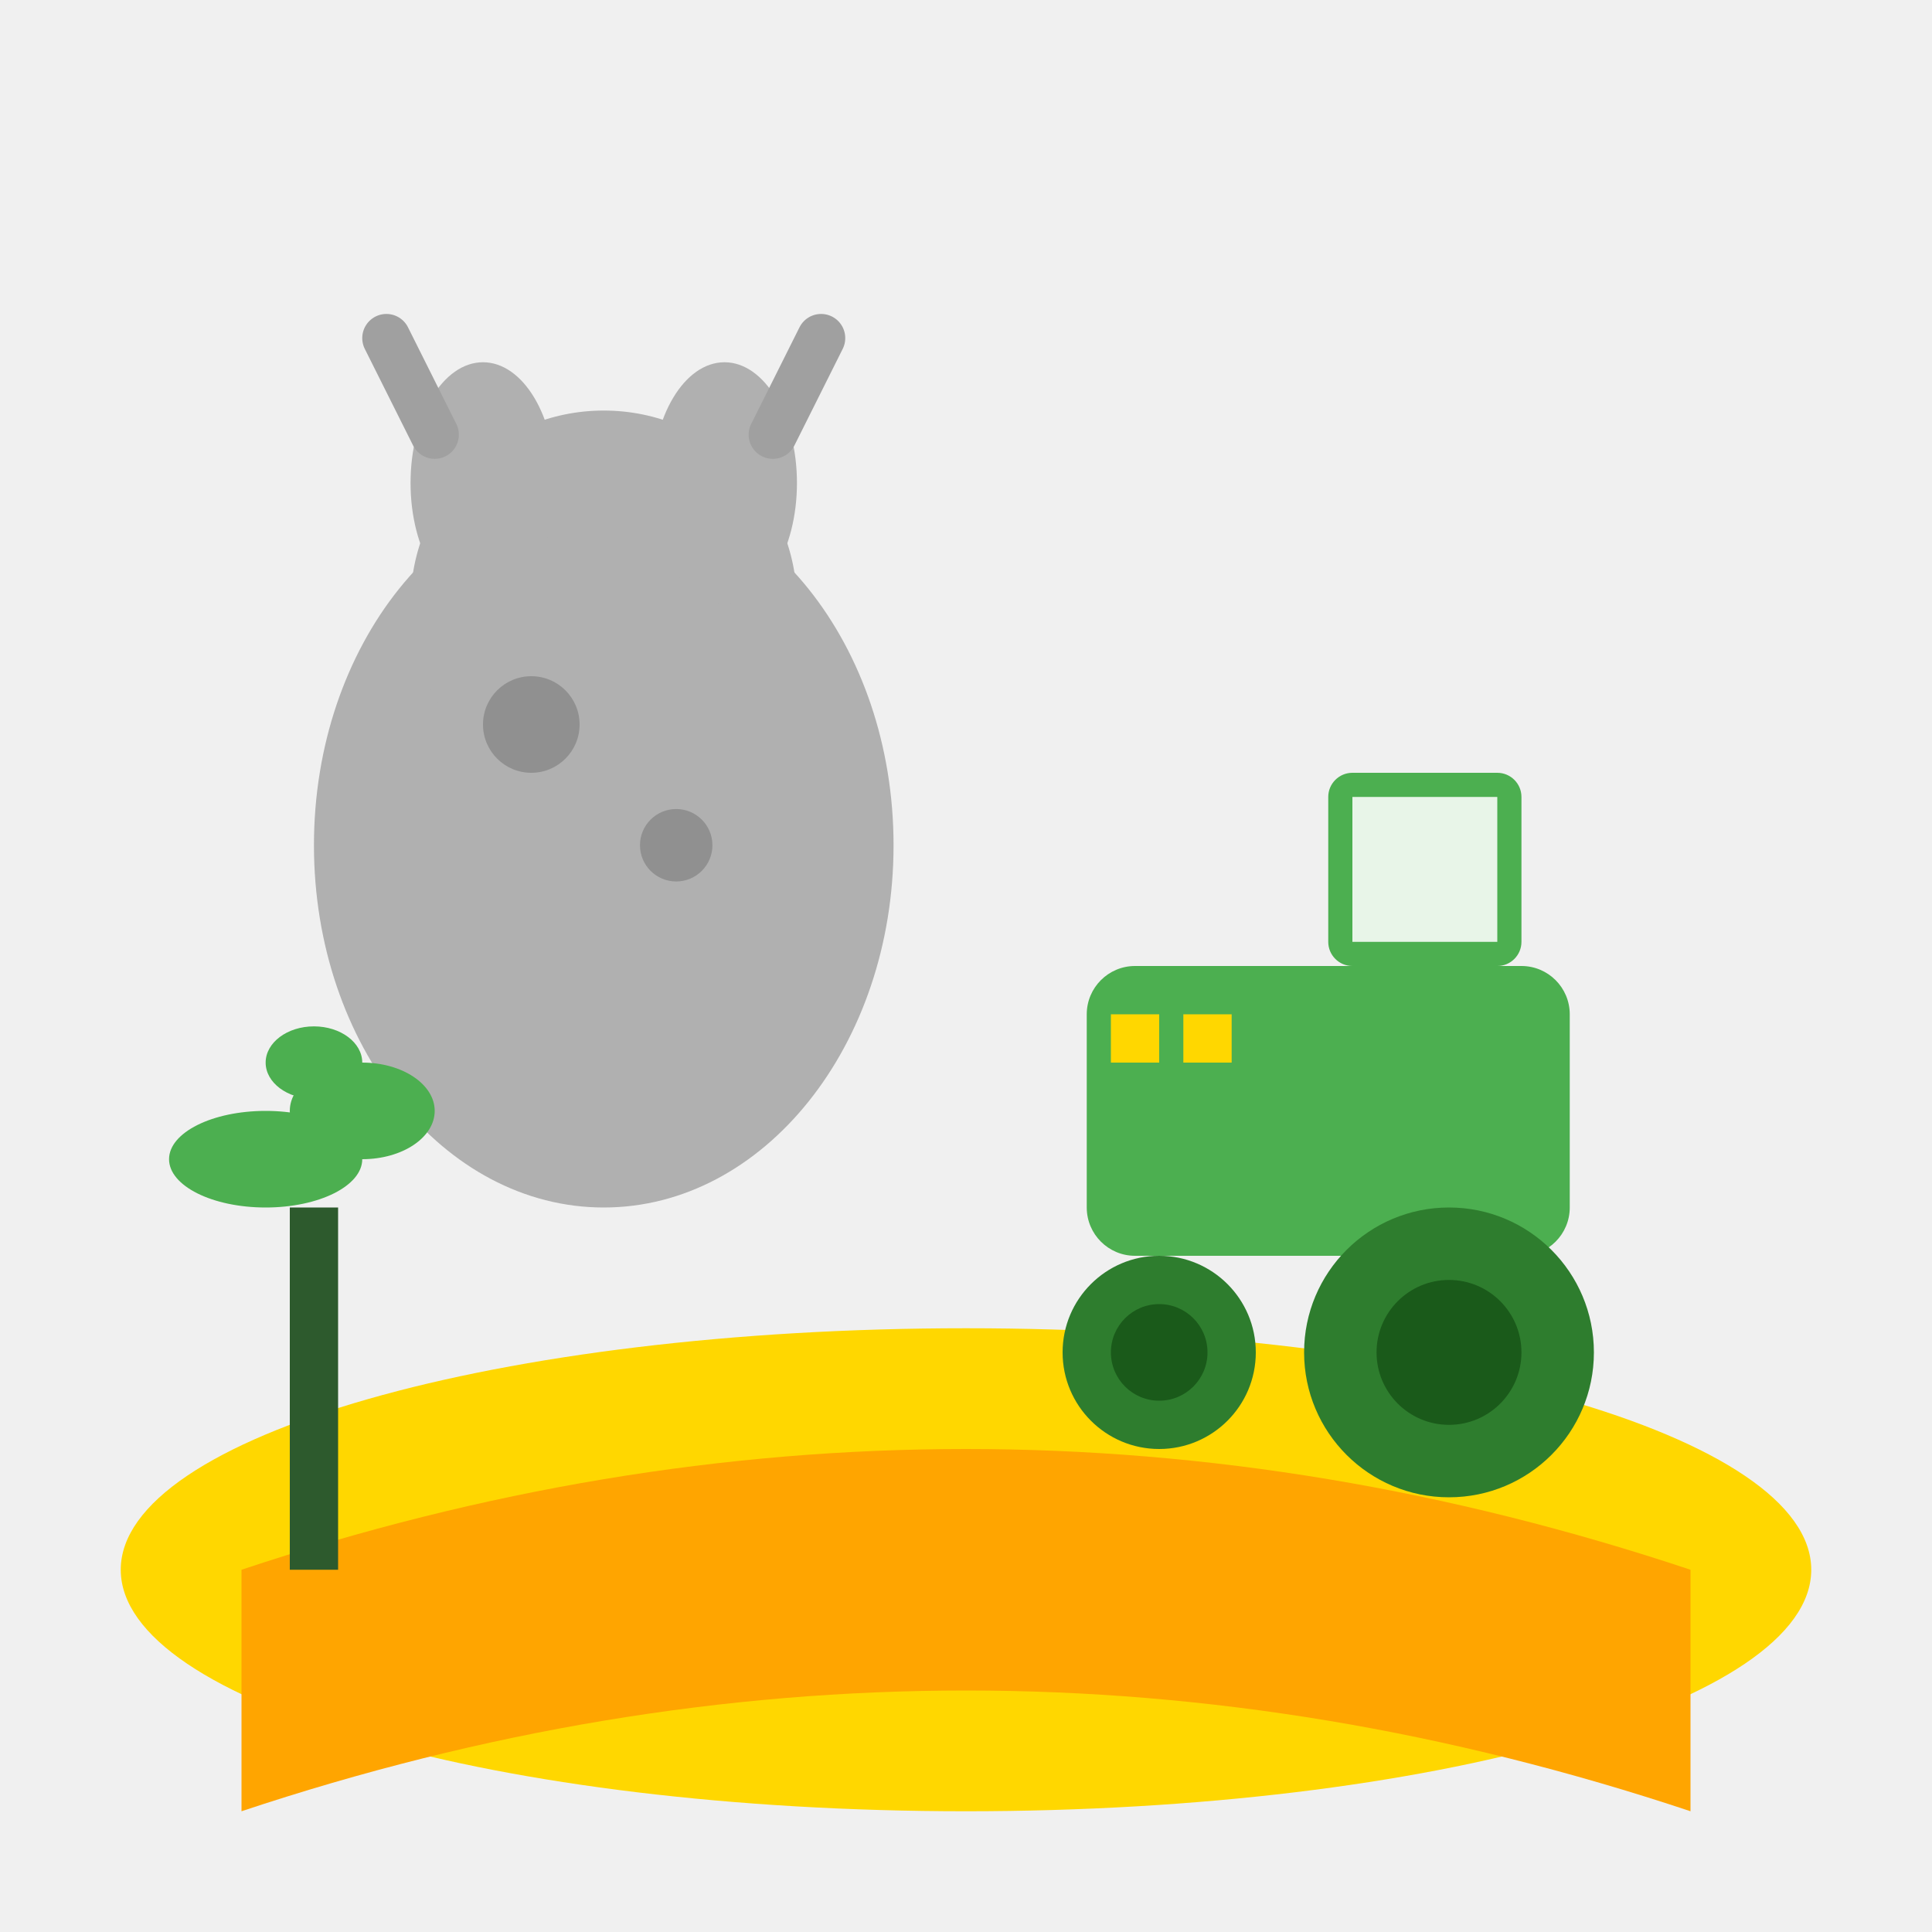
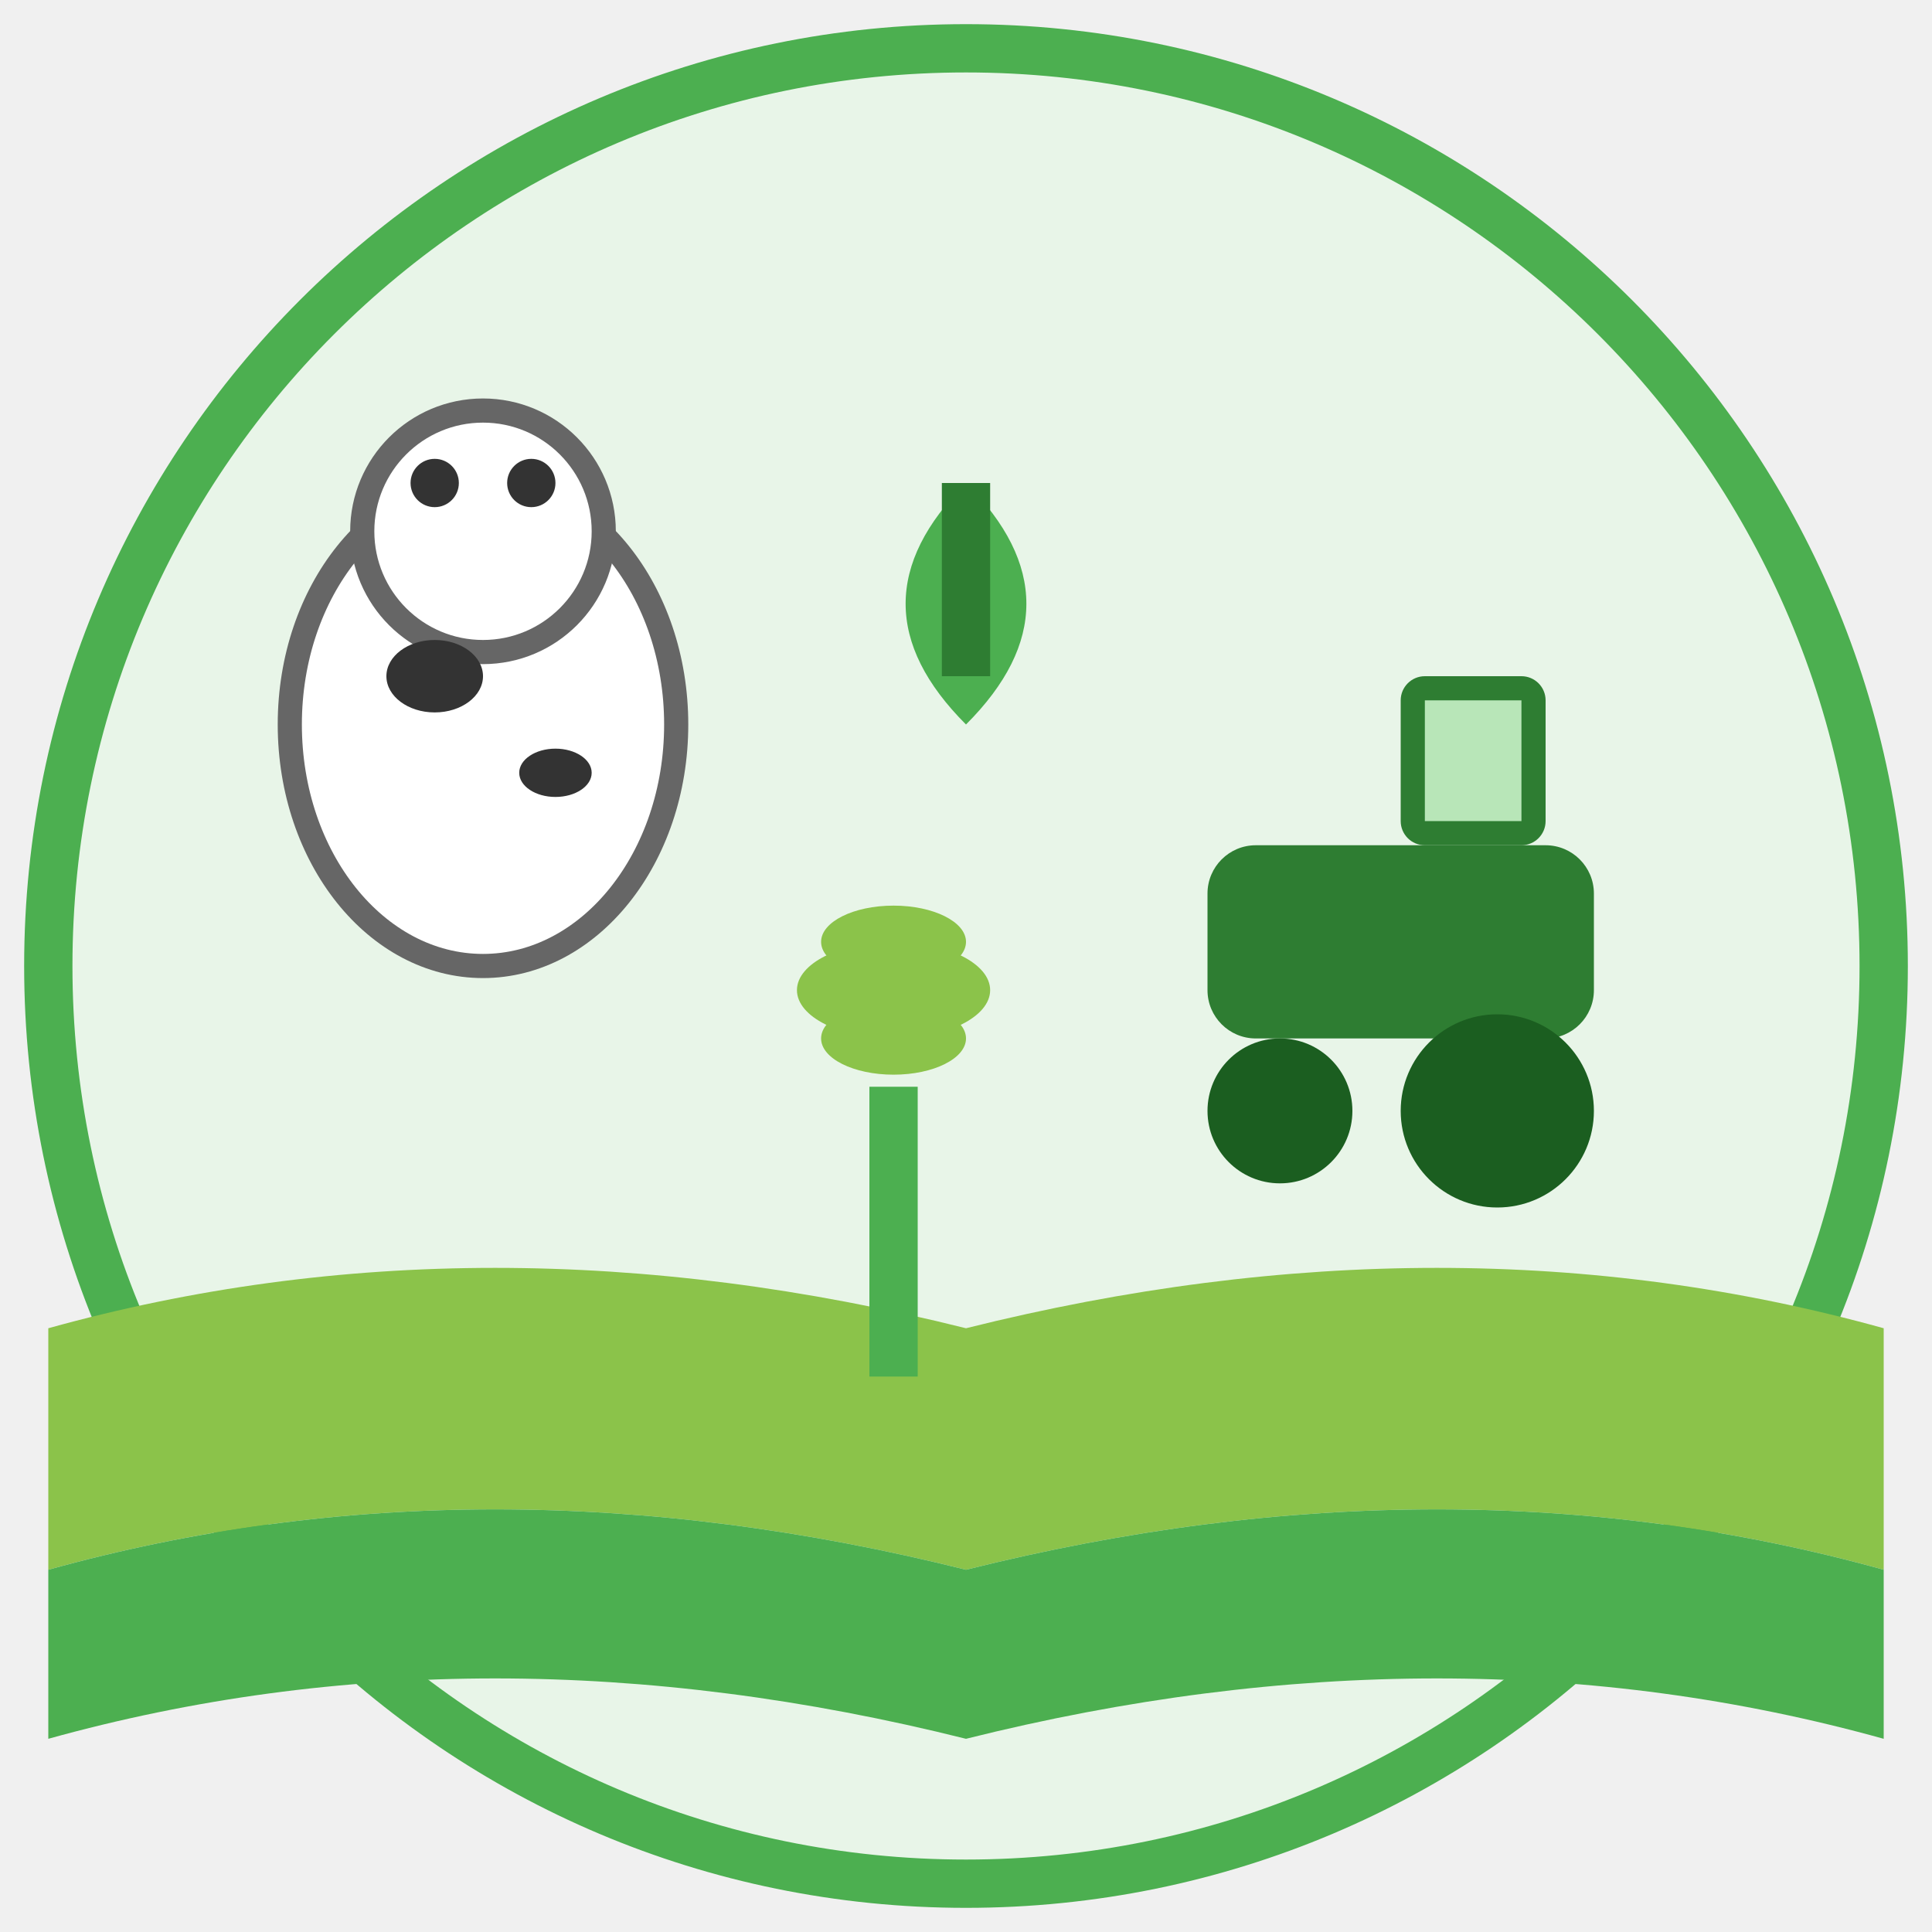
<svg xmlns="http://www.w3.org/2000/svg" width="80" height="80" viewBox="0 0 80 80">
-   <ellipse cx="40" cy="65" rx="35" ry="10" fill="#FFD700" />
-   <path d="M10 65 Q40 55 70 65 L70 75 Q40 65 10 75 Z" fill="#FFA500" />
-   <ellipse cx="25" cy="35" rx="12" ry="15" fill="#B0B0B0" />
-   <circle cx="25" cy="25" r="8" fill="#B0B0B0" />
-   <ellipse cx="20" cy="20" rx="3" ry="5" fill="#B0B0B0" />
-   <ellipse cx="30" cy="20" rx="3" ry="5" fill="#B0B0B0" />
-   <path d="M18 18 L16 14" stroke="#A0A0A0" stroke-width="2" stroke-linecap="round" />
-   <path d="M32 18 L34 14" stroke="#A0A0A0" stroke-width="2" stroke-linecap="round" />
-   <circle cx="22" cy="30" r="2" fill="#909090" />
-   <circle cx="28" cy="35" r="1.5" fill="#909090" />
-   <rect x="12" y="50" width="2" height="15" fill="#2D5A2D" />
-   <ellipse cx="11" cy="48" rx="4" ry="2" fill="#4CAF50" />
-   <ellipse cx="15" cy="46" rx="3" ry="2" fill="#4CAF50" />
-   <ellipse cx="13" cy="44" rx="2" ry="1.5" fill="#4CAF50" />
-   <rect x="45" y="40" width="20" height="12" rx="2" fill="#4CAF50" />
-   <rect x="55" y="32" width="8" height="8" rx="1" fill="#4CAF50" />
-   <rect x="56" y="33" width="6" height="6" fill="#E8F5E8" />
-   <circle cx="60" cy="56" r="6" fill="#2E7D2E" />
-   <circle cx="60" cy="56" r="3" fill="#1A5A1A" />
-   <circle cx="48" cy="56" r="4" fill="#2E7D2E" />
-   <circle cx="48" cy="56" r="2" fill="#1A5A1A" />
-   <rect x="46" y="42" width="2" height="2" fill="#FFD700" />
-   <rect x="49" y="42" width="2" height="2" fill="#FFD700" />
+   <circle cx="40" cy="40" r="38" fill="#E8F5E8" stroke="#4CAF50" stroke-width="2" />
+   <path d="M2 55 Q20 50 40 55 Q60 50 78 55 L78 65 Q60 60 40 65 Q20 60 2 65 Z" fill="#8BC34A" />
+   <path d="M2 65 Q20 60 40 65 Q60 60 78 65 L78 72 Q60 67 40 72 Q20 67 2 72 Z" fill="#4CAF50" />
+   <ellipse cx="20" cy="30" rx="8" ry="10" fill="#FFFFFF" stroke="#666" stroke-width="1" />
+   <circle cx="20" cy="22" r="5" fill="#FFFFFF" stroke="#666" stroke-width="1" />
+   <circle cx="18" cy="20" r="1" fill="#333" />
+   <circle cx="22" cy="20" r="1" fill="#333" />
+   <ellipse cx="18" cy="28" rx="2" ry="1.5" fill="#333" />
+   <ellipse cx="23" cy="32" rx="1.5" ry="1" fill="#333" />
+   <rect x="36" y="45" width="2" height="12" fill="#4CAF50" />
+   <ellipse cx="37" cy="43" rx="3" ry="1.5" fill="#8BC34A" />
+   <ellipse cx="37" cy="41" rx="4" ry="2" fill="#8BC34A" />
+   <ellipse cx="37" cy="39" rx="3" ry="1.5" fill="#8BC34A" />
+   <rect x="50" y="35" width="16" height="8" rx="2" fill="#2E7D32" />
+   <rect x="58" y="28" width="6" height="7" rx="1" fill="#2E7D32" />
+   <rect x="59" y="29" width="4" height="5" fill="#B8E6B8" />
+   <circle cx="62" cy="46" r="4" fill="#1B5E20" />
+   <circle cx="53" cy="46" r="3" fill="#1B5E20" />
+   <path d="M40 20 Q35 25 40 30 Q45 25 40 20" fill="#4CAF50" />
+   <rect x="39" y="20" width="2" height="8" fill="#2E7D32" />
</svg>
